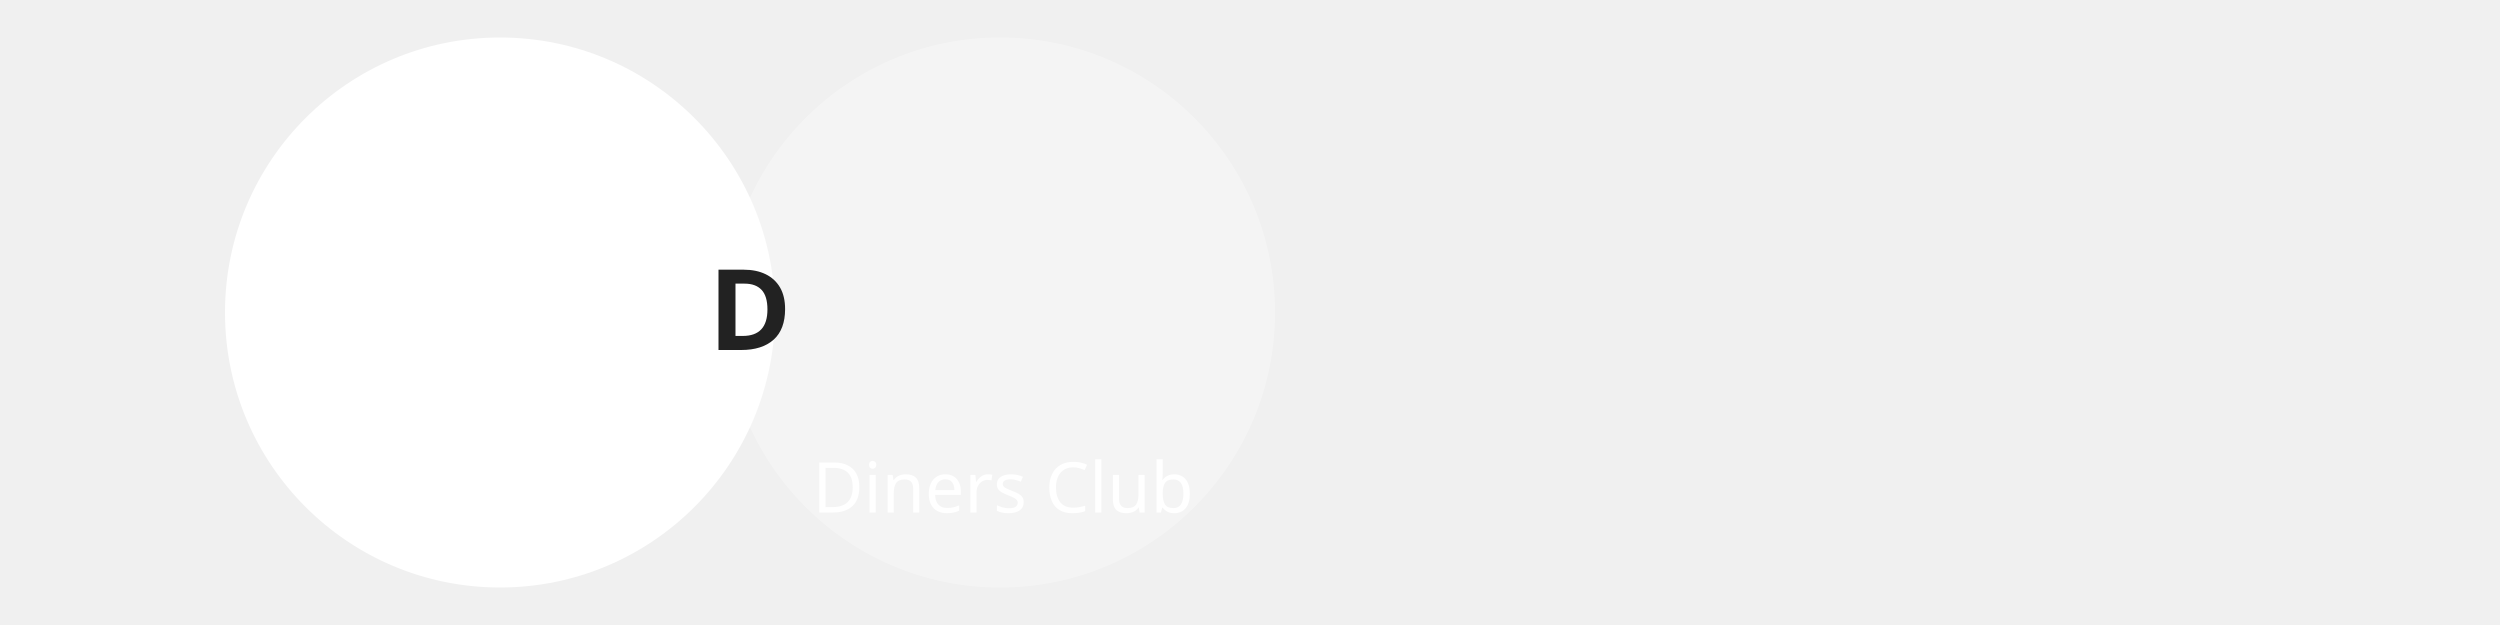
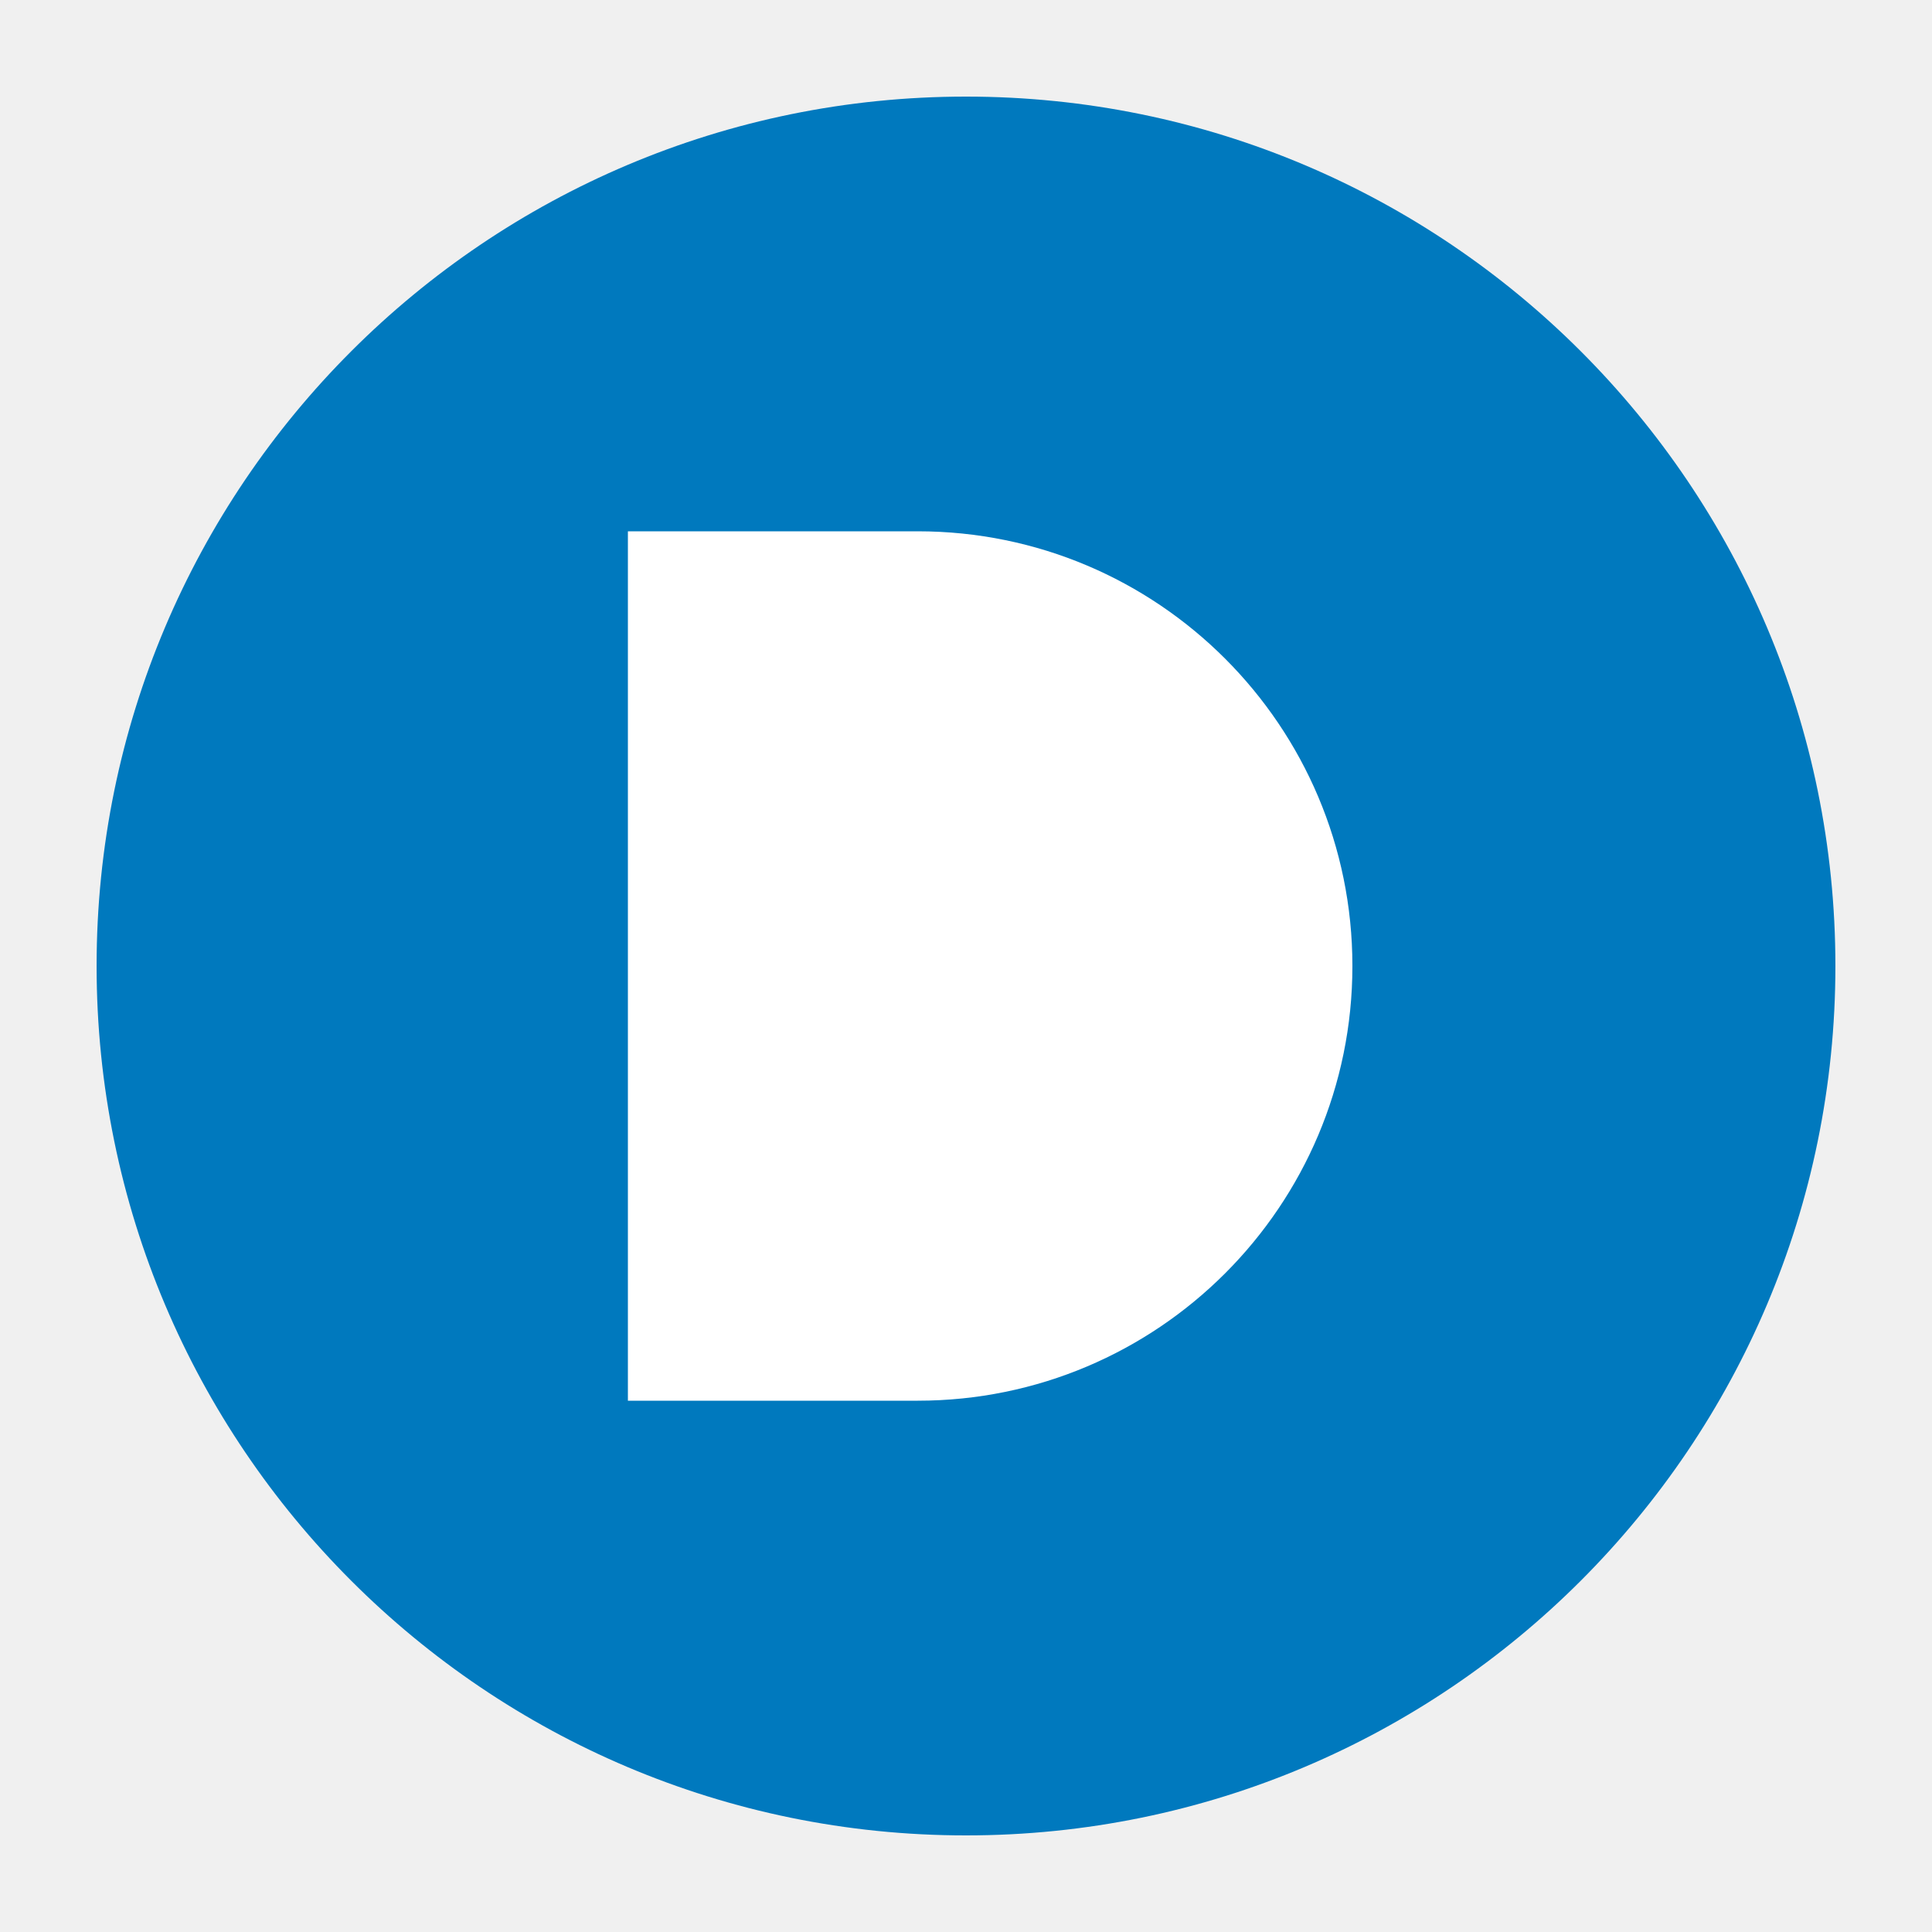
- <svg xmlns="http://www.w3.org/2000/svg" viewBox="0 0 1000 250">
-   <circle cx="200" cy="125" r="110" fill="white" />
-   <circle cx="400" cy="125" r="110" fill="white" opacity="0.3" />
-   <text x="300" y="140" text-anchor="middle" font-family="sans-serif" font-size="45" font-weight="bold" fill="#222">D</text>
-   <text x="325" y="205" font-family="sans-serif" font-size="28" fill="white">Diners Club</text>
+ <svg xmlns="http://www.w3.org/2000/svg" viewBox="0 0 200 200">
+   <circle cx="100" cy="100" r="90" fill="#0079BE" />
+   <path d="M65 55 h30 a35 35 0 0 1 0 90 h-30 z" fill="white" />
</svg>
